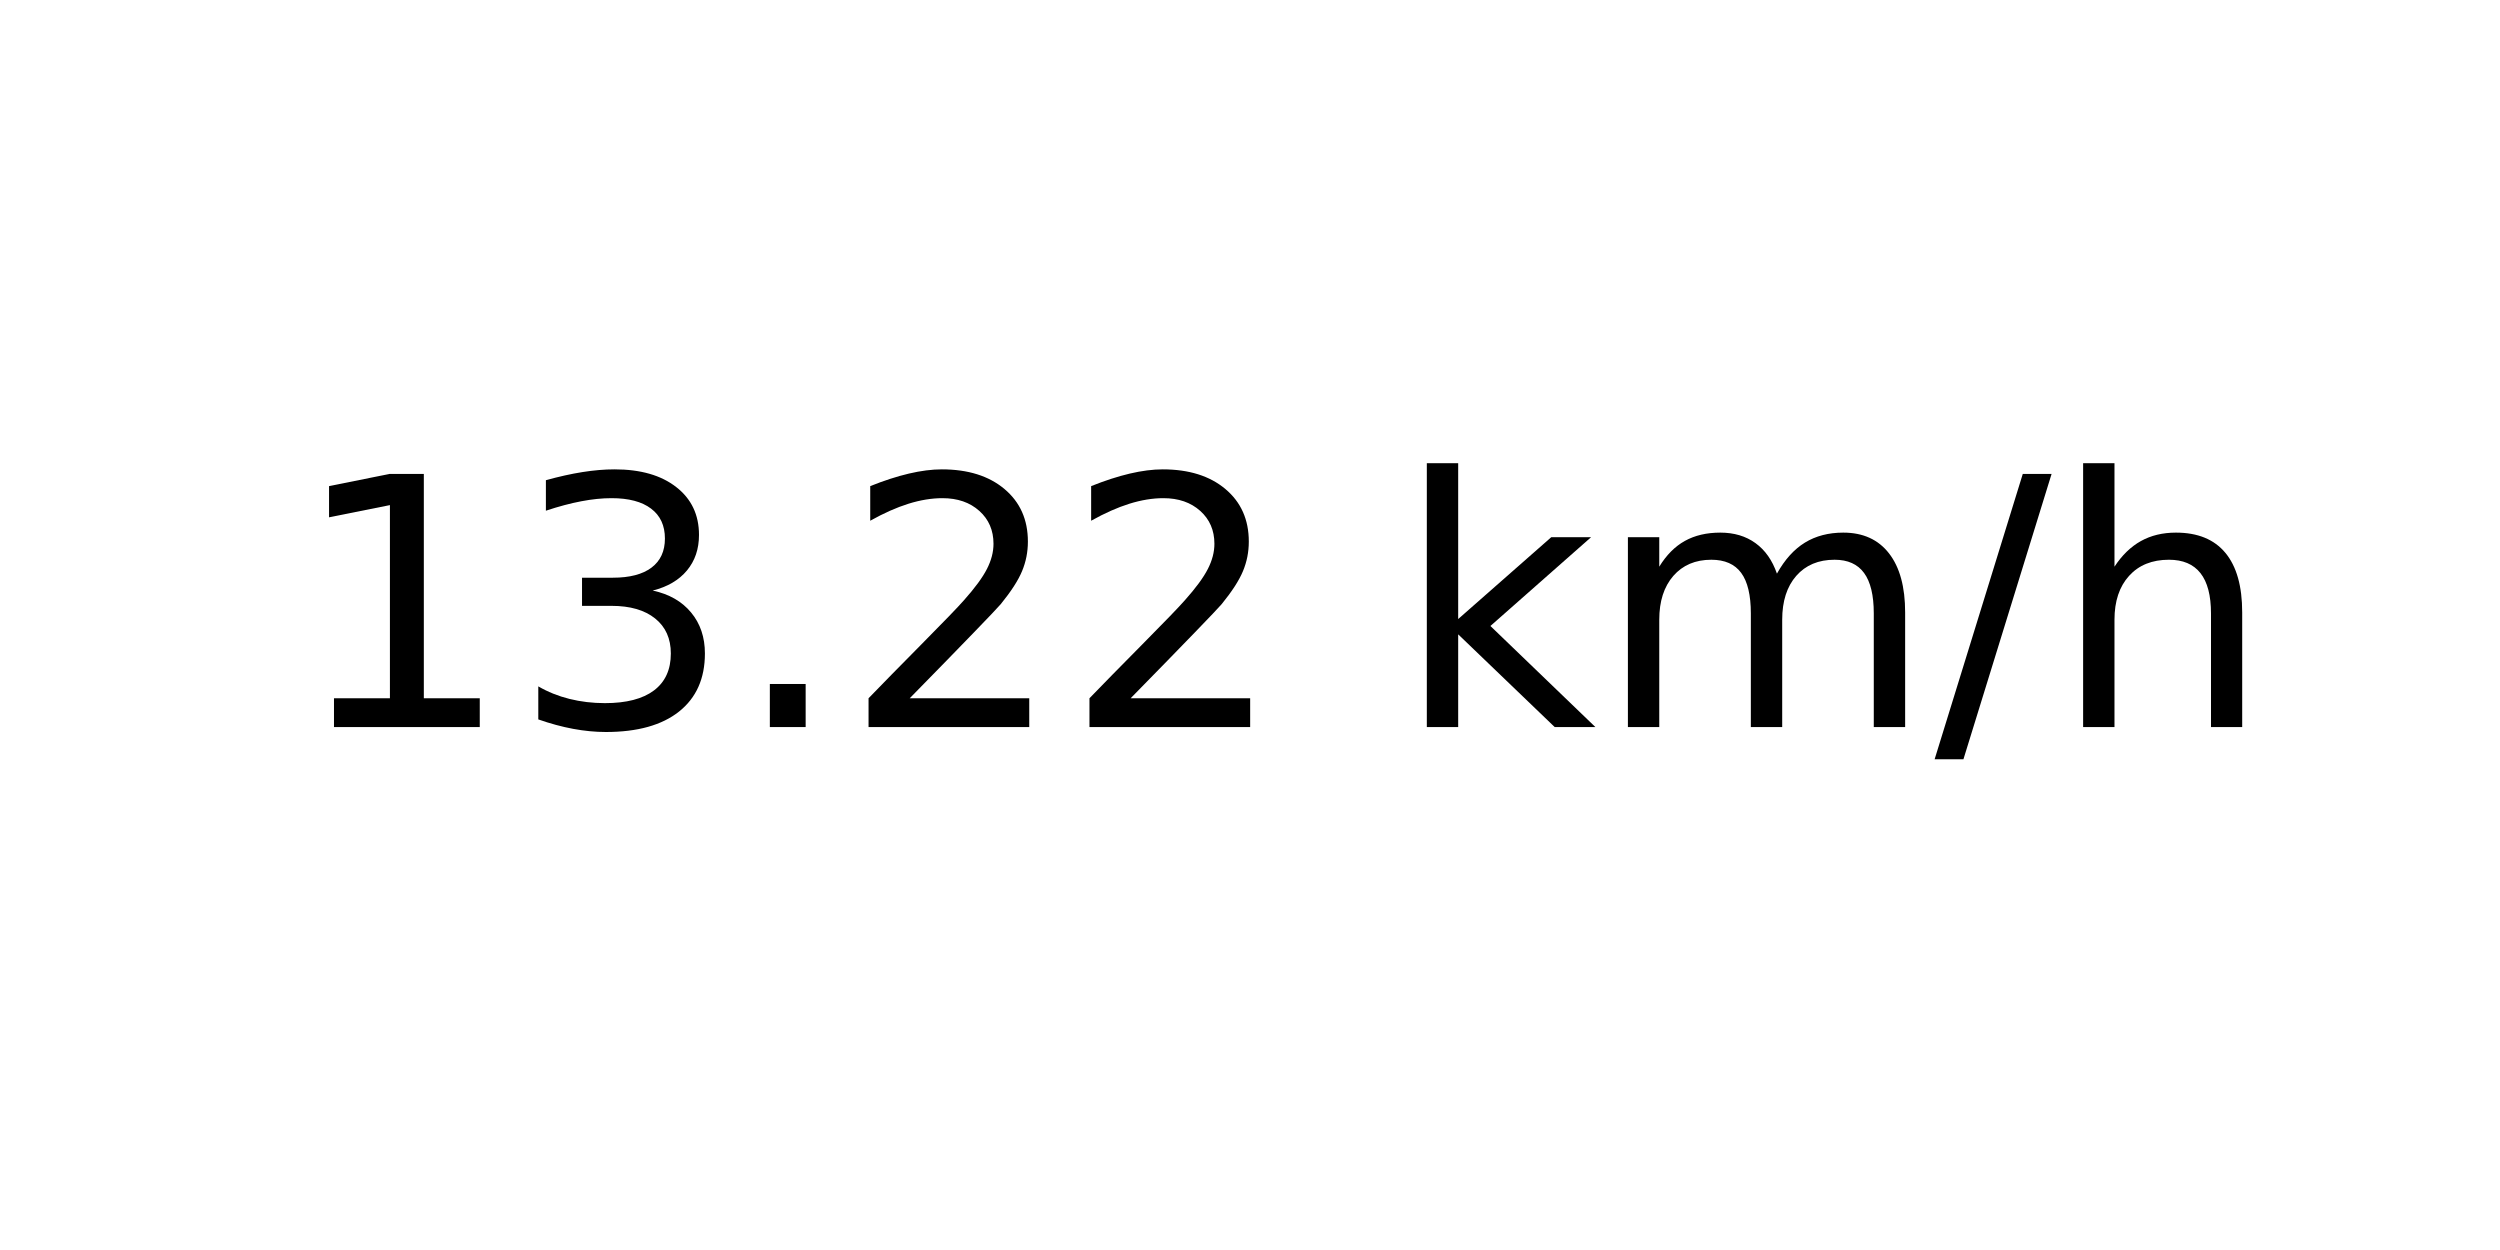
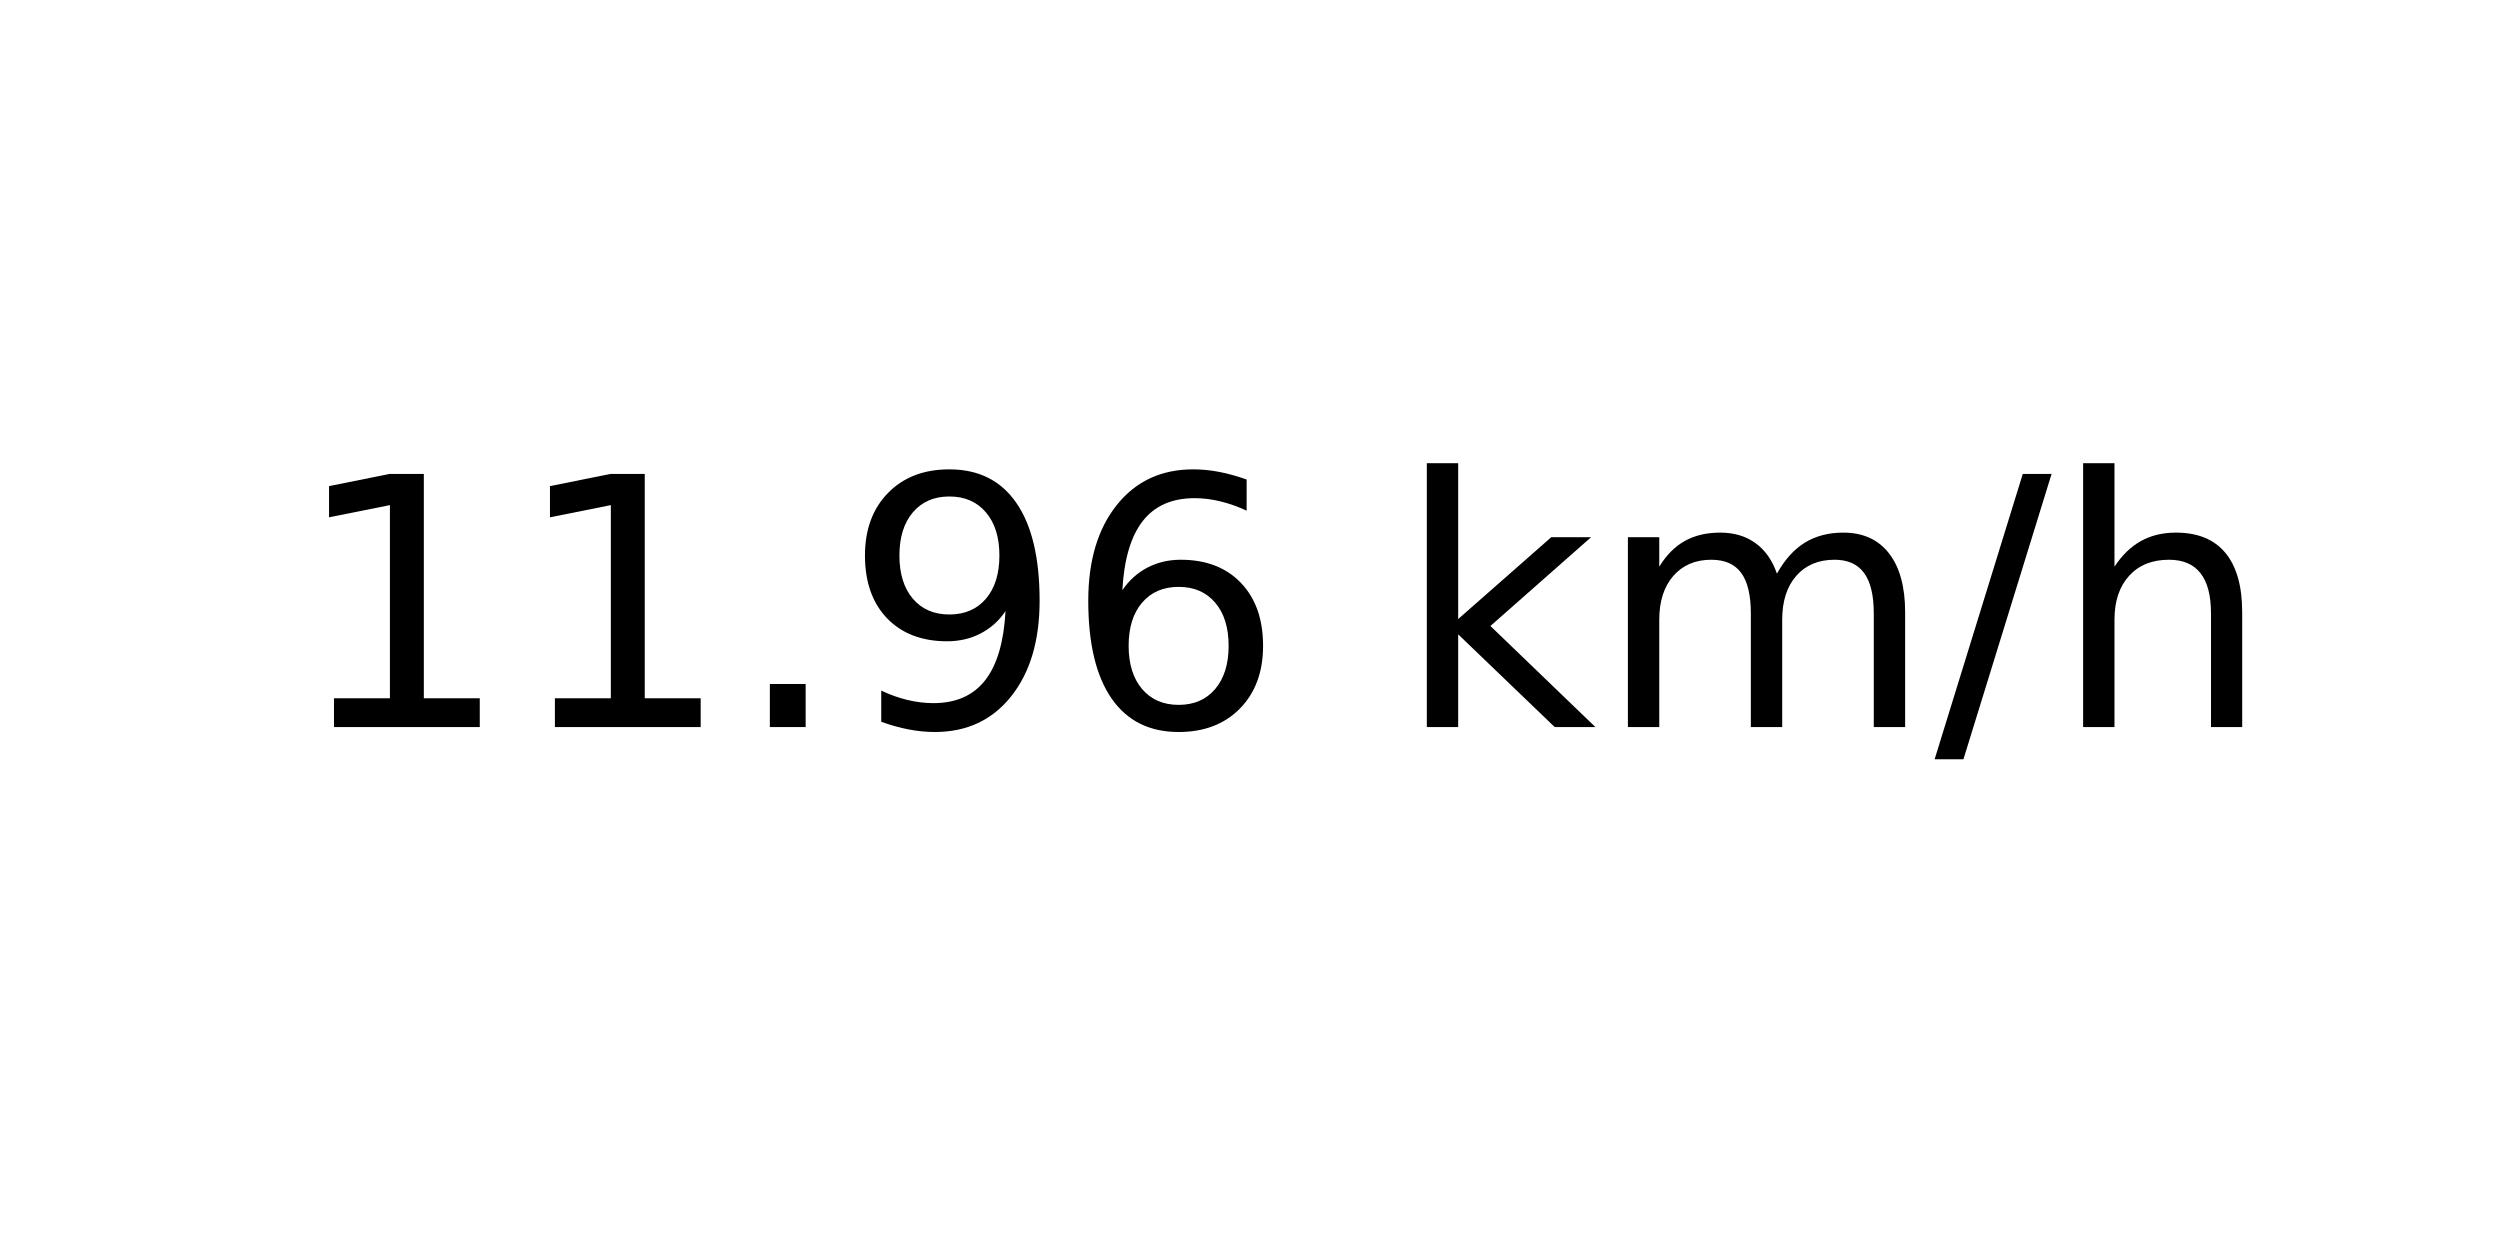
<svg xmlns="http://www.w3.org/2000/svg" xmlns:xlink="http://www.w3.org/1999/xlink" width="72pt" height="36pt" viewBox="0 0 72 36" version="1.1">
  <defs>
    <style type="text/css">*{stroke-linejoin: round; stroke-linecap: butt}</style>
  </defs>
  <g id="figure_1">
    <g id="axes_1">
      <g id="text_1">
        <g transform="translate(8.378125 20.93937) scale(0.1 -0.1)">
          <defs>
            <path id="DejaVuSans-31" d="M 794 531  L 1825 531  L 1825 4091  L 703 3866  L 703 4441  L 1819 4666  L 2450 4666  L 2450 531  L 3481 531  L 3481 0  L 794 0  L 794 531  z " transform="scale(0.015625)" />
-             <path id="DejaVuSans-33" d="M 2597 2516  Q 3050 2419 3304 2112  Q 3559 1806 3559 1356  Q 3559 666 3084 287  Q 2609 -91 1734 -91  Q 1441 -91 1130 -33  Q 819 25 488 141  L 488 750  Q 750 597 1062 519  Q 1375 441 1716 441  Q 2309 441 2620 675  Q 2931 909 2931 1356  Q 2931 1769 2642 2001  Q 2353 2234 1838 2234  L 1294 2234  L 1294 2753  L 1863 2753  Q 2328 2753 2575 2939  Q 2822 3125 2822 3475  Q 2822 3834 2567 4026  Q 2313 4219 1838 4219  Q 1578 4219 1281 4162  Q 984 4106 628 3988  L 628 4550  Q 988 4650 1302 4700  Q 1616 4750 1894 4750  Q 2613 4750 3031 4423  Q 3450 4097 3450 3541  Q 3450 3153 3228 2886  Q 3006 2619 2597 2516  z " transform="scale(0.015625)" />
            <path id="DejaVuSans-2e" d="M 684 794  L 1344 794  L 1344 0  L 684 0  L 684 794  z " transform="scale(0.015625)" />
-             <path id="DejaVuSans-32" d="M 1228 531  L 3431 531  L 3431 0  L 469 0  L 469 531  Q 828 903 1448 1529  Q 2069 2156 2228 2338  Q 2531 2678 2651 2914  Q 2772 3150 2772 3378  Q 2772 3750 2511 3984  Q 2250 4219 1831 4219  Q 1534 4219 1204 4116  Q 875 4013 500 3803  L 500 4441  Q 881 4594 1212 4672  Q 1544 4750 1819 4750  Q 2544 4750 2975 4387  Q 3406 4025 3406 3419  Q 3406 3131 3298 2873  Q 3191 2616 2906 2266  Q 2828 2175 2409 1742  Q 1991 1309 1228 531  z " transform="scale(0.015625)" />
+             <path id="DejaVuSans-39" d="M 703 97  L 703 672  Q 941 559 1184 500  Q 1428 441 1663 441  Q 2288 441 2617 861  Q 2947 1281 2994 2138  Q 2813 1869 2534 1725  Q 2256 1581 1919 1581  Q 1219 1581 811 2004  Q 403 2428 403 3163  Q 403 3881 828 4315  Q 1253 4750 1959 4750  Q 2769 4750 3195 4129  Q 3622 3509 3622 2328  Q 3622 1225 3098 567  Q 2575 -91 1691 -91  Q 1453 -91 1209 -44  Q 966 3 703 97  z M 1959 2075  Q 2384 2075 2632 2365  Q 2881 2656 2881 3163  Q 2881 3666 2632 3958  Q 2384 4250 1959 4250  Q 1534 4250 1286 3958  Q 1038 3666 1038 3163  Q 1038 2656 1286 2365  Q 1534 2075 1959 2075  z " transform="scale(0.015625)" />
+             <path id="DejaVuSans-36" d="M 2113 2584  Q 1688 2584 1439 2293  Q 1191 2003 1191 1497  Q 1191 994 1439 701  Q 1688 409 2113 409  Q 2538 409 2786 701  Q 3034 994 3034 1497  Q 3034 2003 2786 2293  Q 2538 2584 2113 2584  z M 3366 4563  L 3366 3988  Q 3128 4100 2886 4159  Q 2644 4219 2406 4219  Q 1781 4219 1451 3797  Q 1122 3375 1075 2522  Q 1259 2794 1537 2939  Q 1816 3084 2150 3084  Q 2853 3084 3261 2657  Q 3669 2231 3669 1497  Q 3669 778 3244 343  Q 2819 -91 2113 -91  Q 1303 -91 875 529  Q 447 1150 447 2328  Q 447 3434 972 4092  Q 1497 4750 2381 4750  Q 2619 4750 2861 4703  Q 3103 4656 3366 4563  z " transform="scale(0.015625)" />
            <path id="DejaVuSans-20" transform="scale(0.015625)" />
            <path id="DejaVuSans-6b" d="M 581 4863  L 1159 4863  L 1159 1991  L 2875 3500  L 3609 3500  L 1753 1863  L 3688 0  L 2938 0  L 1159 1709  L 1159 0  L 581 0  L 581 4863  z " transform="scale(0.015625)" />
            <path id="DejaVuSans-6d" d="M 3328 2828  Q 3544 3216 3844 3400  Q 4144 3584 4550 3584  Q 5097 3584 5394 3201  Q 5691 2819 5691 2113  L 5691 0  L 5113 0  L 5113 2094  Q 5113 2597 4934 2840  Q 4756 3084 4391 3084  Q 3944 3084 3684 2787  Q 3425 2491 3425 1978  L 3425 0  L 2847 0  L 2847 2094  Q 2847 2600 2669 2842  Q 2491 3084 2119 3084  Q 1678 3084 1418 2786  Q 1159 2488 1159 1978  L 1159 0  L 581 0  L 581 3500  L 1159 3500  L 1159 2956  Q 1356 3278 1631 3431  Q 1906 3584 2284 3584  Q 2666 3584 2933 3390  Q 3200 3197 3328 2828  z " transform="scale(0.015625)" />
            <path id="DejaVuSans-2f" d="M 1625 4666  L 2156 4666  L 531 -594  L 0 -594  L 1625 4666  z " transform="scale(0.015625)" />
            <path id="DejaVuSans-68" d="M 3513 2113  L 3513 0  L 2938 0  L 2938 2094  Q 2938 2591 2744 2837  Q 2550 3084 2163 3084  Q 1697 3084 1428 2787  Q 1159 2491 1159 1978  L 1159 0  L 581 0  L 581 4863  L 1159 4863  L 1159 2956  Q 1366 3272 1645 3428  Q 1925 3584 2291 3584  Q 2894 3584 3203 3211  Q 3513 2838 3513 2113  z " transform="scale(0.015625)" />
          </defs>
          <use xlink:href="#DejaVuSans-31" />
-           <use xlink:href="#DejaVuSans-33" x="63.623" />
+           <use xlink:href="#DejaVuSans-31" x="63.623" />
          <use xlink:href="#DejaVuSans-2e" x="127.246" />
-           <use xlink:href="#DejaVuSans-32" x="159.033" />
-           <use xlink:href="#DejaVuSans-32" x="222.656" />
+           <use xlink:href="#DejaVuSans-39" x="159.033" />
+           <use xlink:href="#DejaVuSans-36" x="222.656" />
          <use xlink:href="#DejaVuSans-20" x="286.279" />
          <use xlink:href="#DejaVuSans-6b" x="318.066" />
          <use xlink:href="#DejaVuSans-6d" x="375.977" />
          <use xlink:href="#DejaVuSans-2f" x="473.389" />
          <use xlink:href="#DejaVuSans-68" x="507.08" />
        </g>
      </g>
    </g>
  </g>
</svg>
